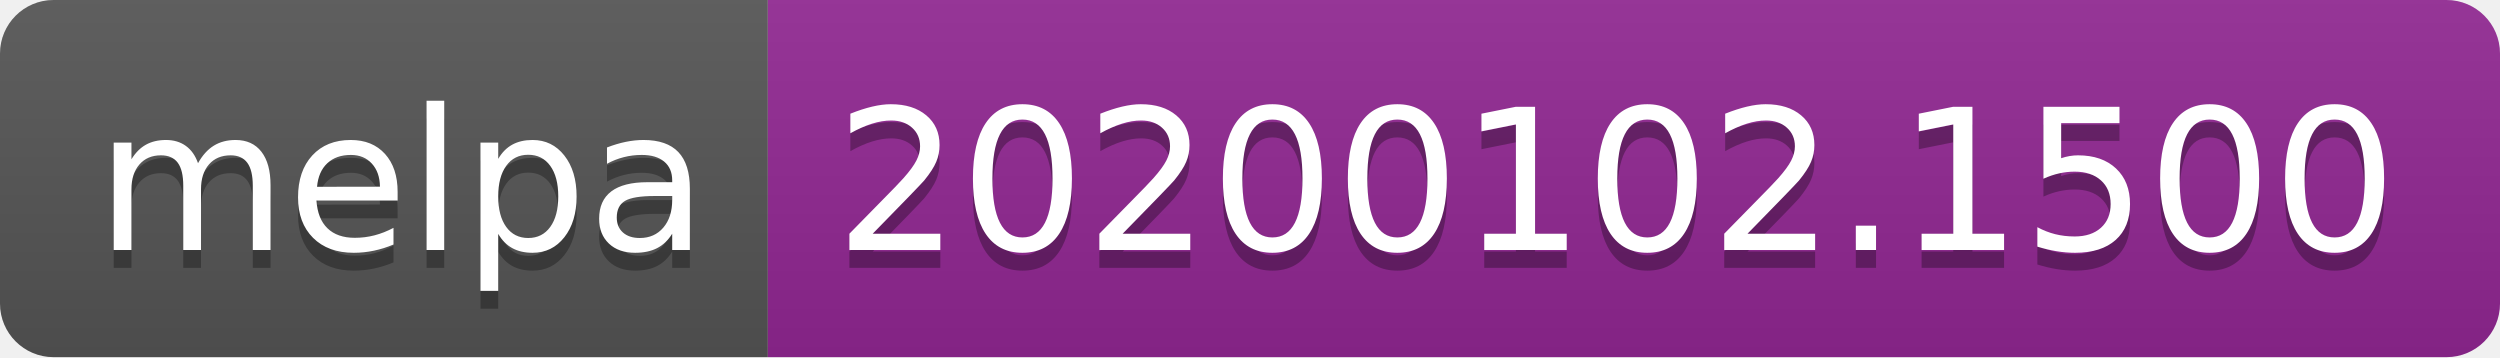
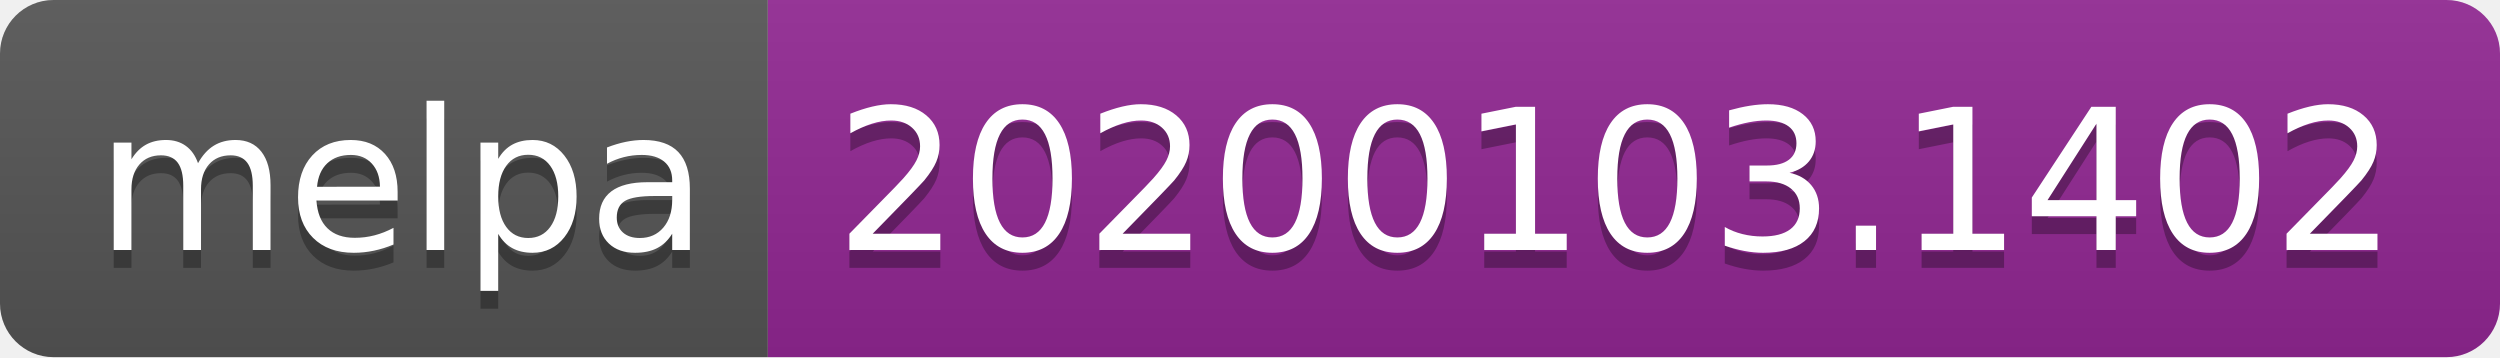
<svg xmlns="http://www.w3.org/2000/svg" width="140" height="20">
  <linearGradient id="b" x2="0" y2="100%">
    <stop offset="0" stop-color="#bbb" stop-opacity=".1" />
    <stop offset="1" stop-opacity=".1" />
  </linearGradient>
  <clipPath id="a">
    <rect width="140" height="20" rx="3" fill="#fff" />
  </clipPath>
  <g clip-path="url(#a)">
    <path fill="#555" d="M0 0h43v20H0z" />
    <path fill="#922793" d="M43 0h97v20H43z" />
    <path fill="url(#b)" d="M0 0h140v20H0z" />
  </g>
  <g fill="#fff" text-anchor="middle" font-family="DejaVu Sans,Verdana,Geneva,sans-serif" font-size="110">
    <text x="225" y="150" fill="#010101" fill-opacity=".3" transform="scale(.1)" textLength="330">melpa</text>
    <text x="225" y="140" transform="scale(.1)" textLength="330">melpa</text>
-     <text x="905" y="150" fill="#010101" fill-opacity=".3" transform="scale(.1)" textLength="870">20200102.1500</text>
-     <text x="905" y="140" transform="scale(.1)" textLength="870">20200102.1500</text>
+     <text x="905" y="150" fill="#010101" fill-opacity=".3" transform="scale(.1)" textLength="870">20200103.1402</text>
+     <text x="905" y="140" transform="scale(.1)" textLength="870">20200103.1402</text>
  </g>
</svg>
